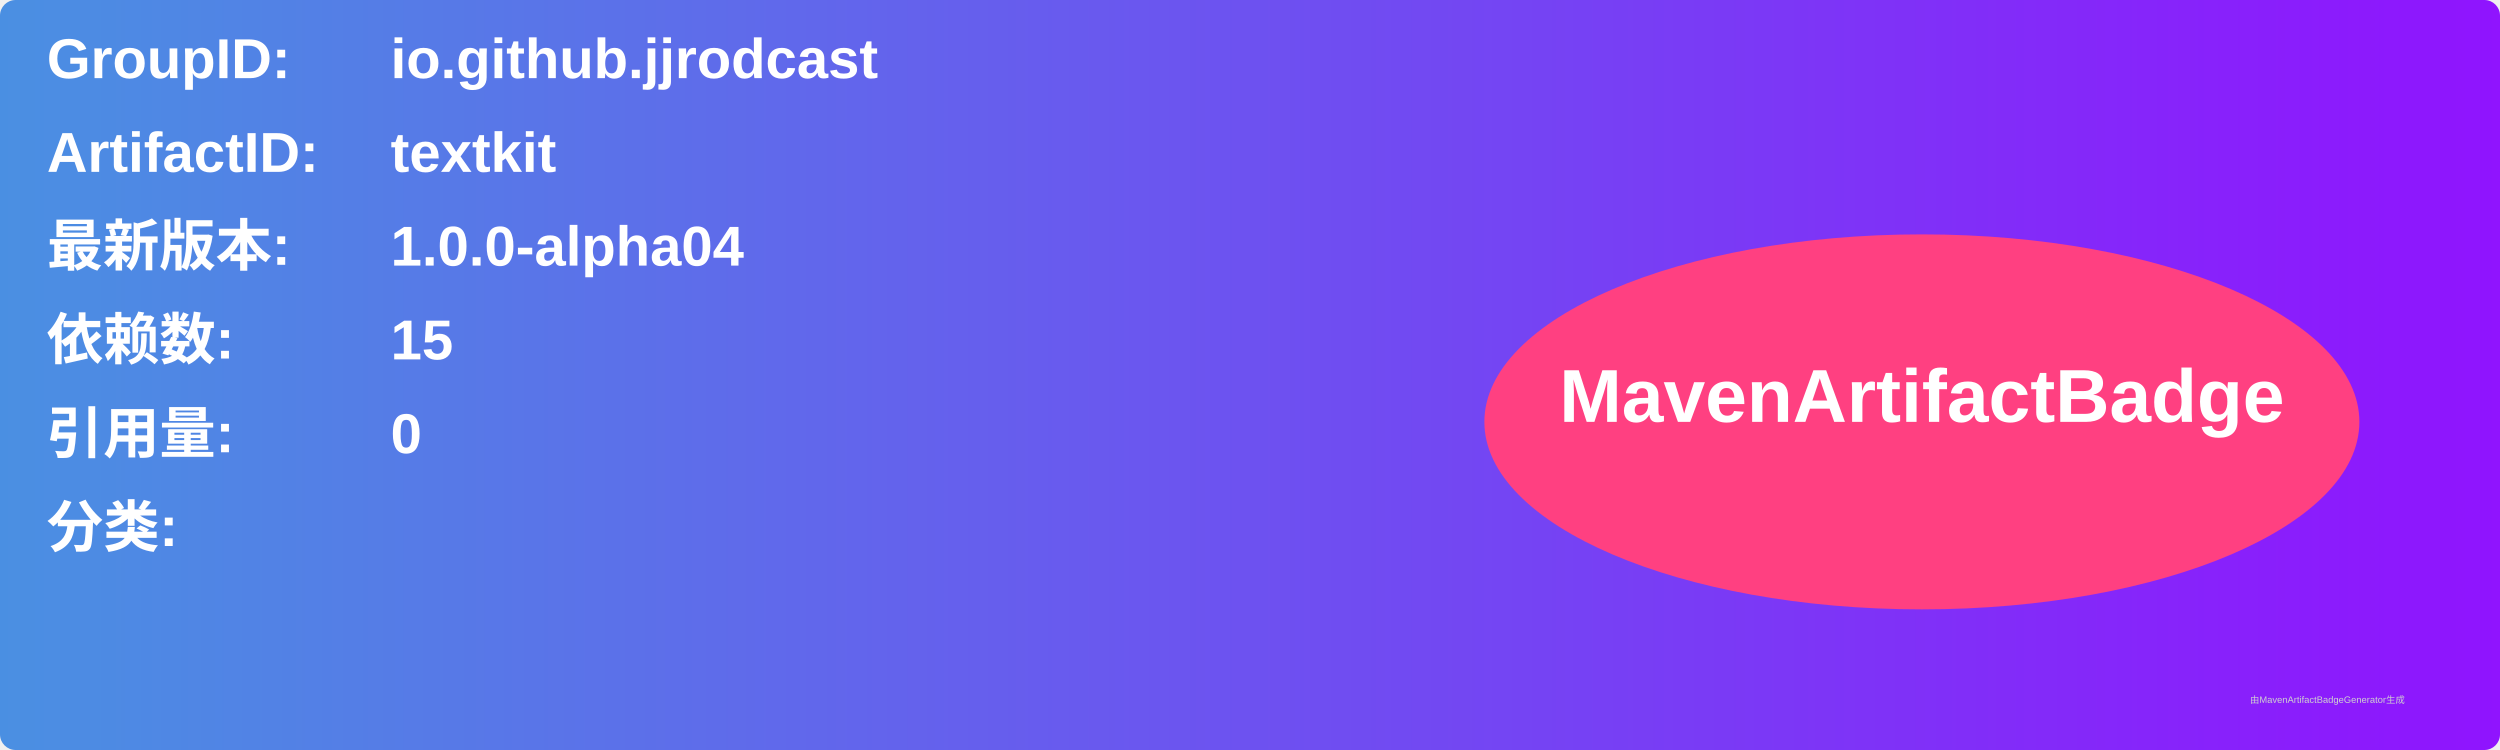
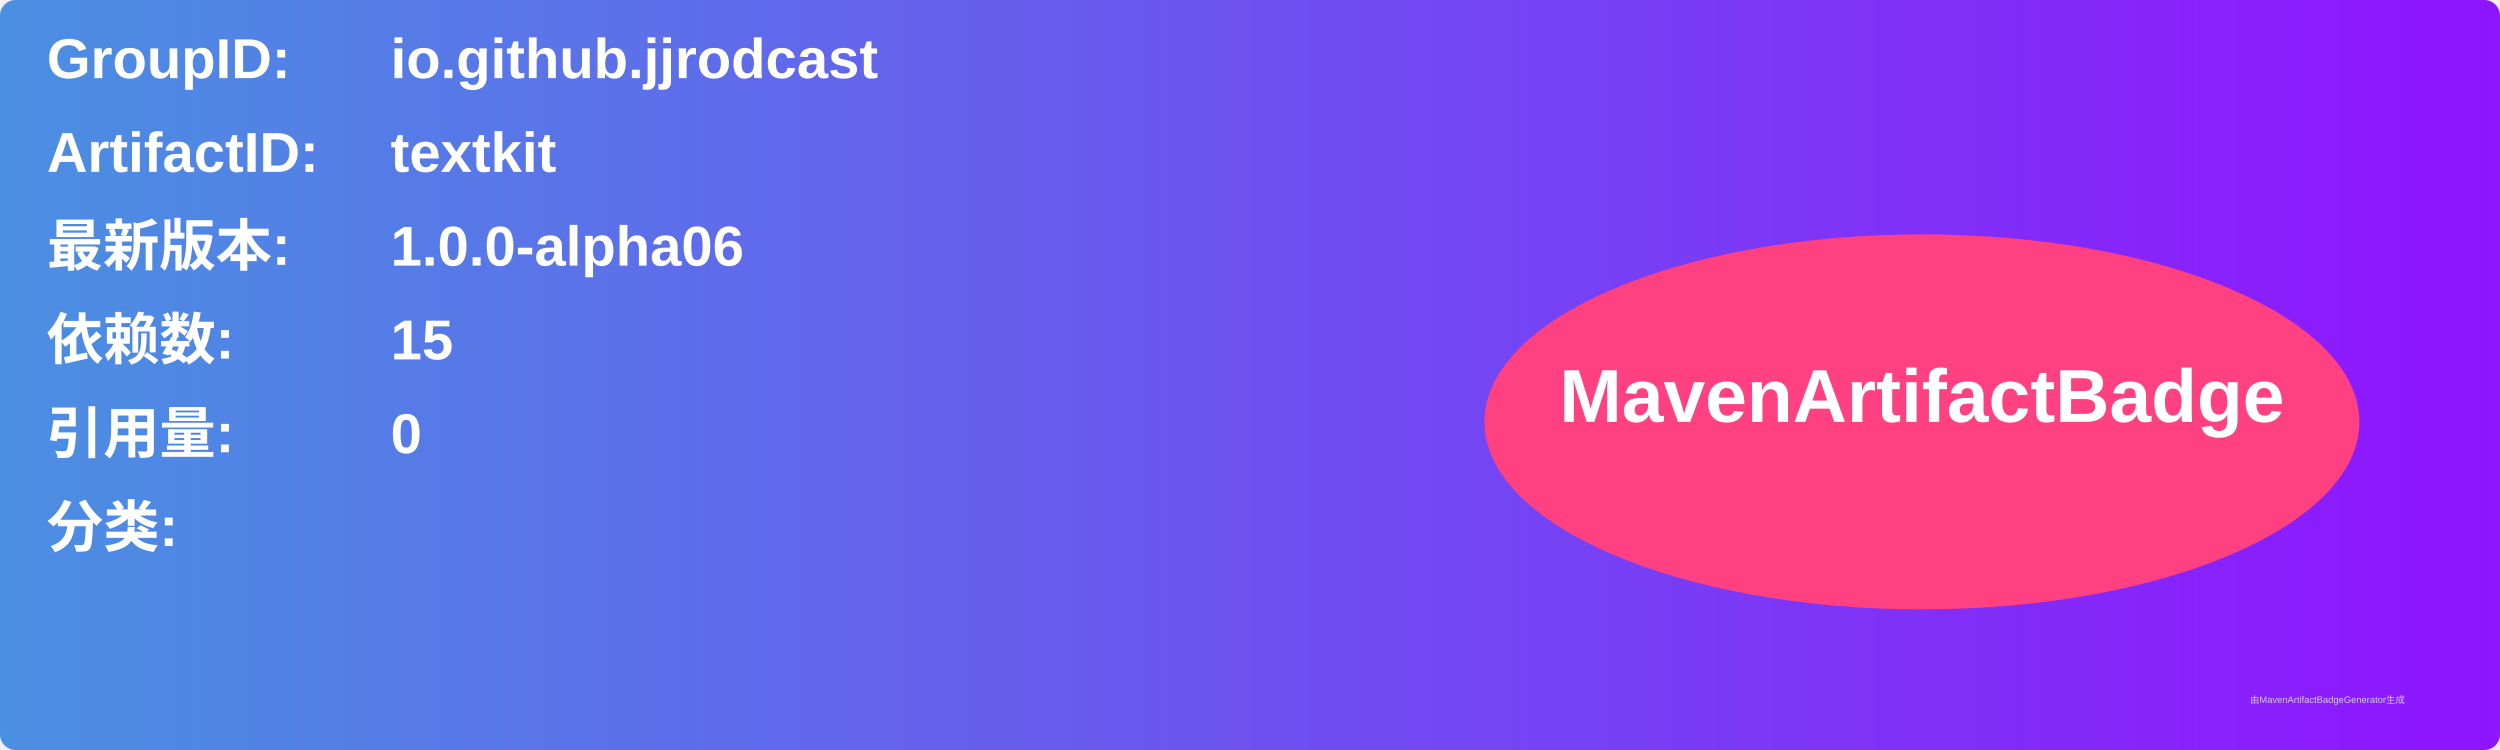
<svg xmlns="http://www.w3.org/2000/svg" width="800" height="240" viewBox="0 0 800 240">
  <linearGradient id="grad" x1="0%" y1="0%" x2="100%" y2="0%">
    <stop offset="0%" stop-color="#4a90e2" />
    <stop offset="100%" stop-color="#9013fe" />
  </linearGradient>
  <rect width="100%" height="100%" rx="5" ry="5" fill="url(#grad)" />
  <g transform="translate(15, 15)">
    <text x="0" y="10" font-family="Arial" font-size="18" fill="white" font-weight="bold" width="260">GroupID:</text>
    <text x="110" y="10" font-family="Arial" font-size="18" fill="white" font-weight="bold" width="460">io.github.jjrodcast</text>
    <text x="0" y="40" font-family="Arial" font-size="18" fill="white" font-weight="bold" width="260">ArtifactID:</text>
    <text x="110" y="40" font-family="Arial" font-size="18" fill="white" font-weight="bold" width="460">textkit</text>
    <text x="0" y="70" font-family="Arial" font-size="18" fill="white" font-weight="bold">最新版本:</text>
    <text x="110" y="70" font-family="Arial" font-size="18" fill="white" font-weight="bold">
-       <tspan font-weight="bold">1.0.0-alpha04</tspan>
+       <tspan font-weight="bold">1.0.0-alpha06</tspan>
    </text>
    <text x="0" y="100" font-family="Arial" font-size="18" fill="white" font-weight="bold">依赖数: </text>
    <text x="110" y="100" font-family="Arial" font-size="18" fill="white">
      <tspan font-weight="bold">15</tspan>
    </text>
    <text x="0" y="130" font-family="Arial" font-size="18" fill="white" font-weight="bold">引用量: </text>
    <text x="110" y="130" font-family="Arial" font-size="18" fill="white">
      <tspan font-weight="bold">0</tspan>
    </text>
    <text x="0" y="160" font-family="Arial" font-size="18" fill="white" font-weight="bold">分类:</text>
    <text x="10" y="190" font-family="Arial" font-size="10" fill="white">
      <tspan font-weight="bold" />
    </text>
    <ellipse cx="600" cy="120" rx="140" ry="60" fill="#ff4081" />
    <text x="600" y="120" text-anchor="middle" font-family="Arial" font-size="24" fill="white" font-weight="bold">MavenArtifactBadge</text>
  </g>
  <text x="720" y="225" font-family="Arial" font-size="3" fill="#d0d0d0">由MavenArtifactBadgeGenerator生成</text>
</svg>
